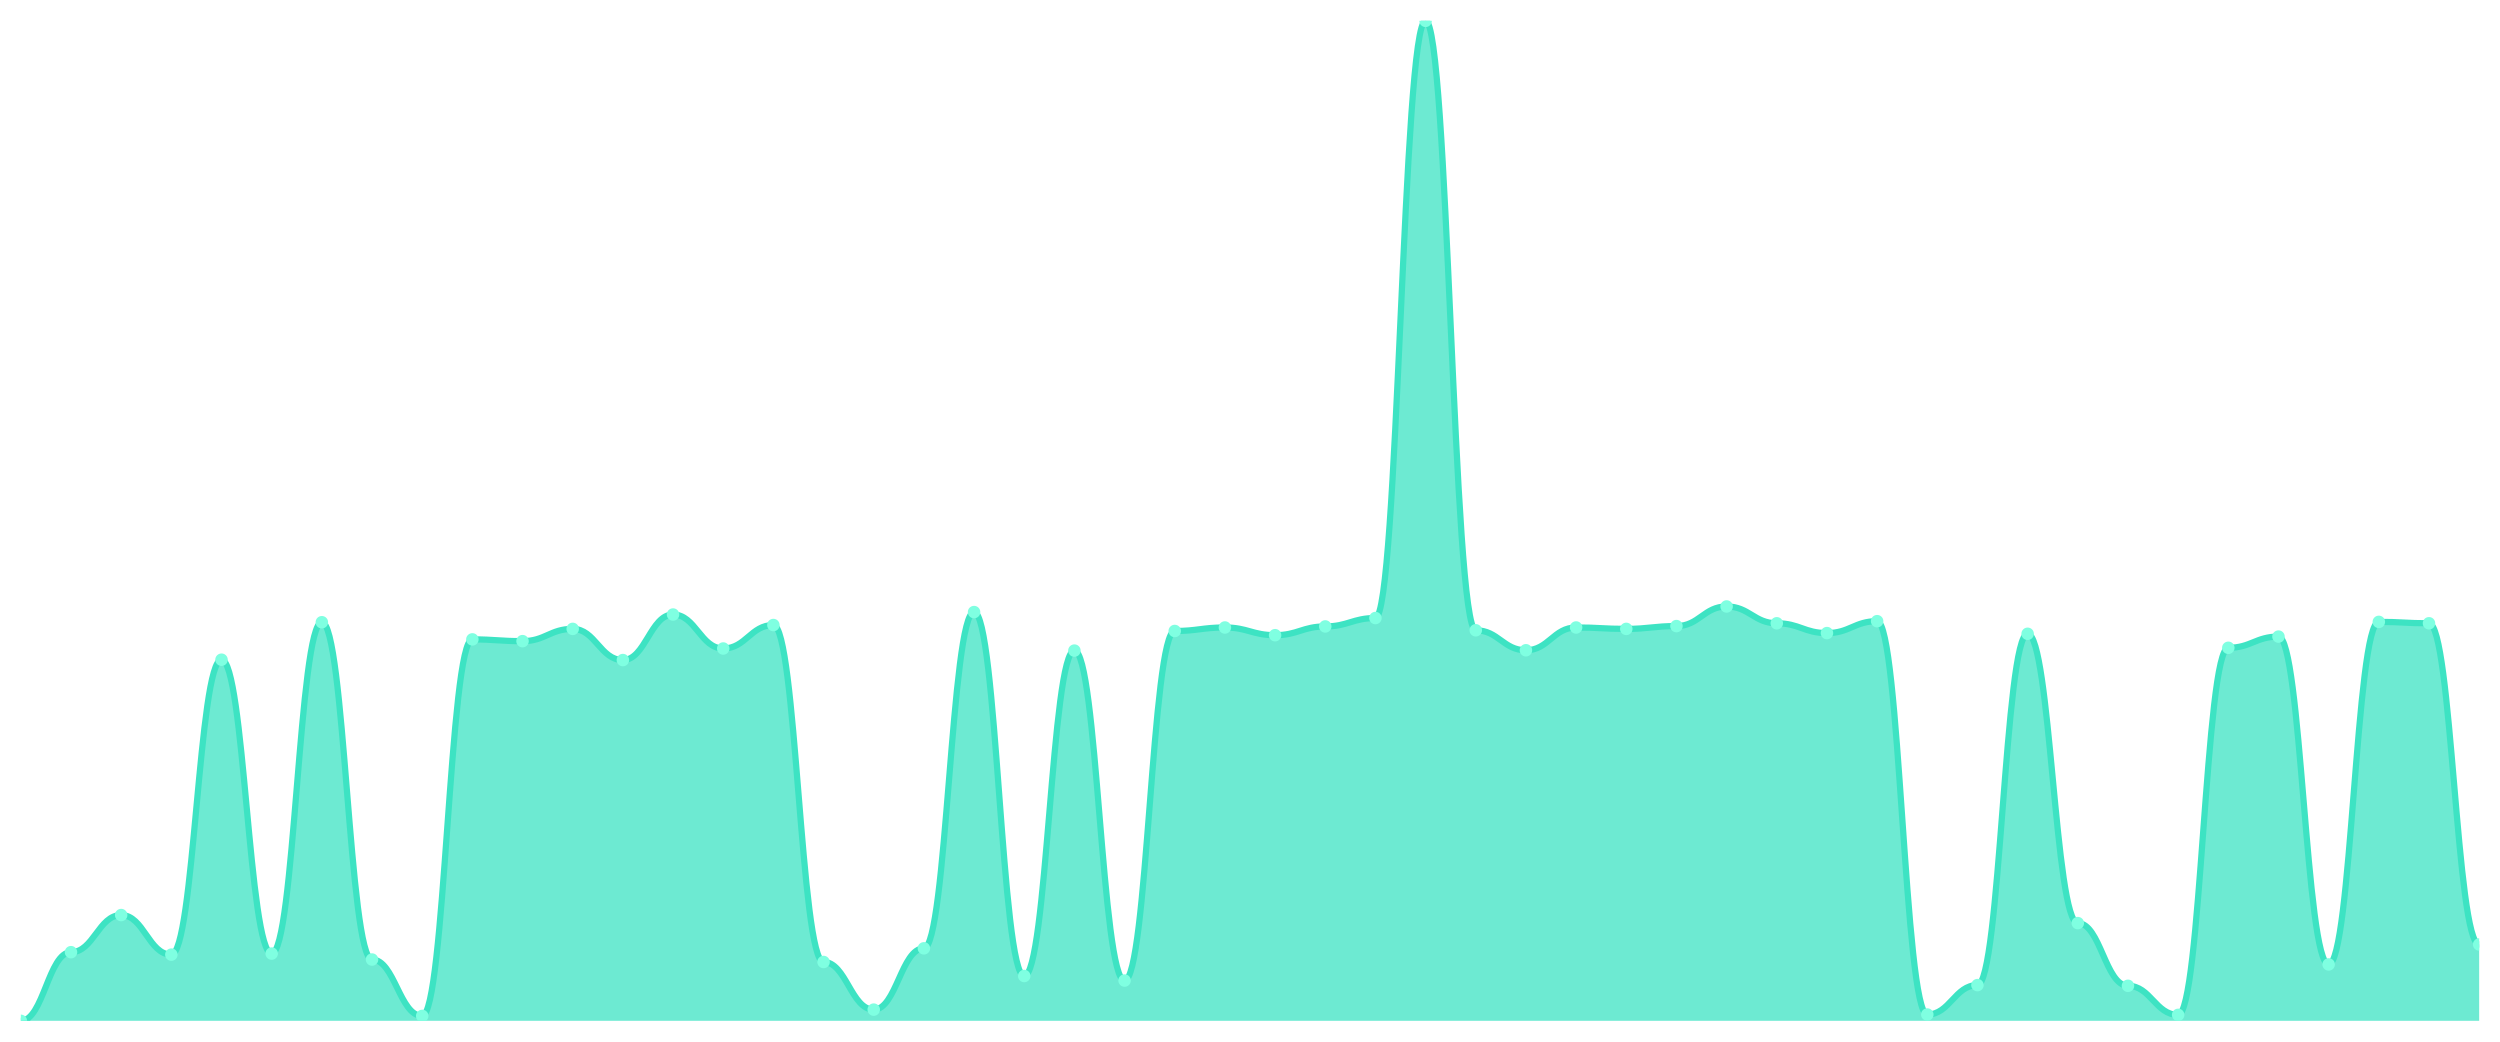
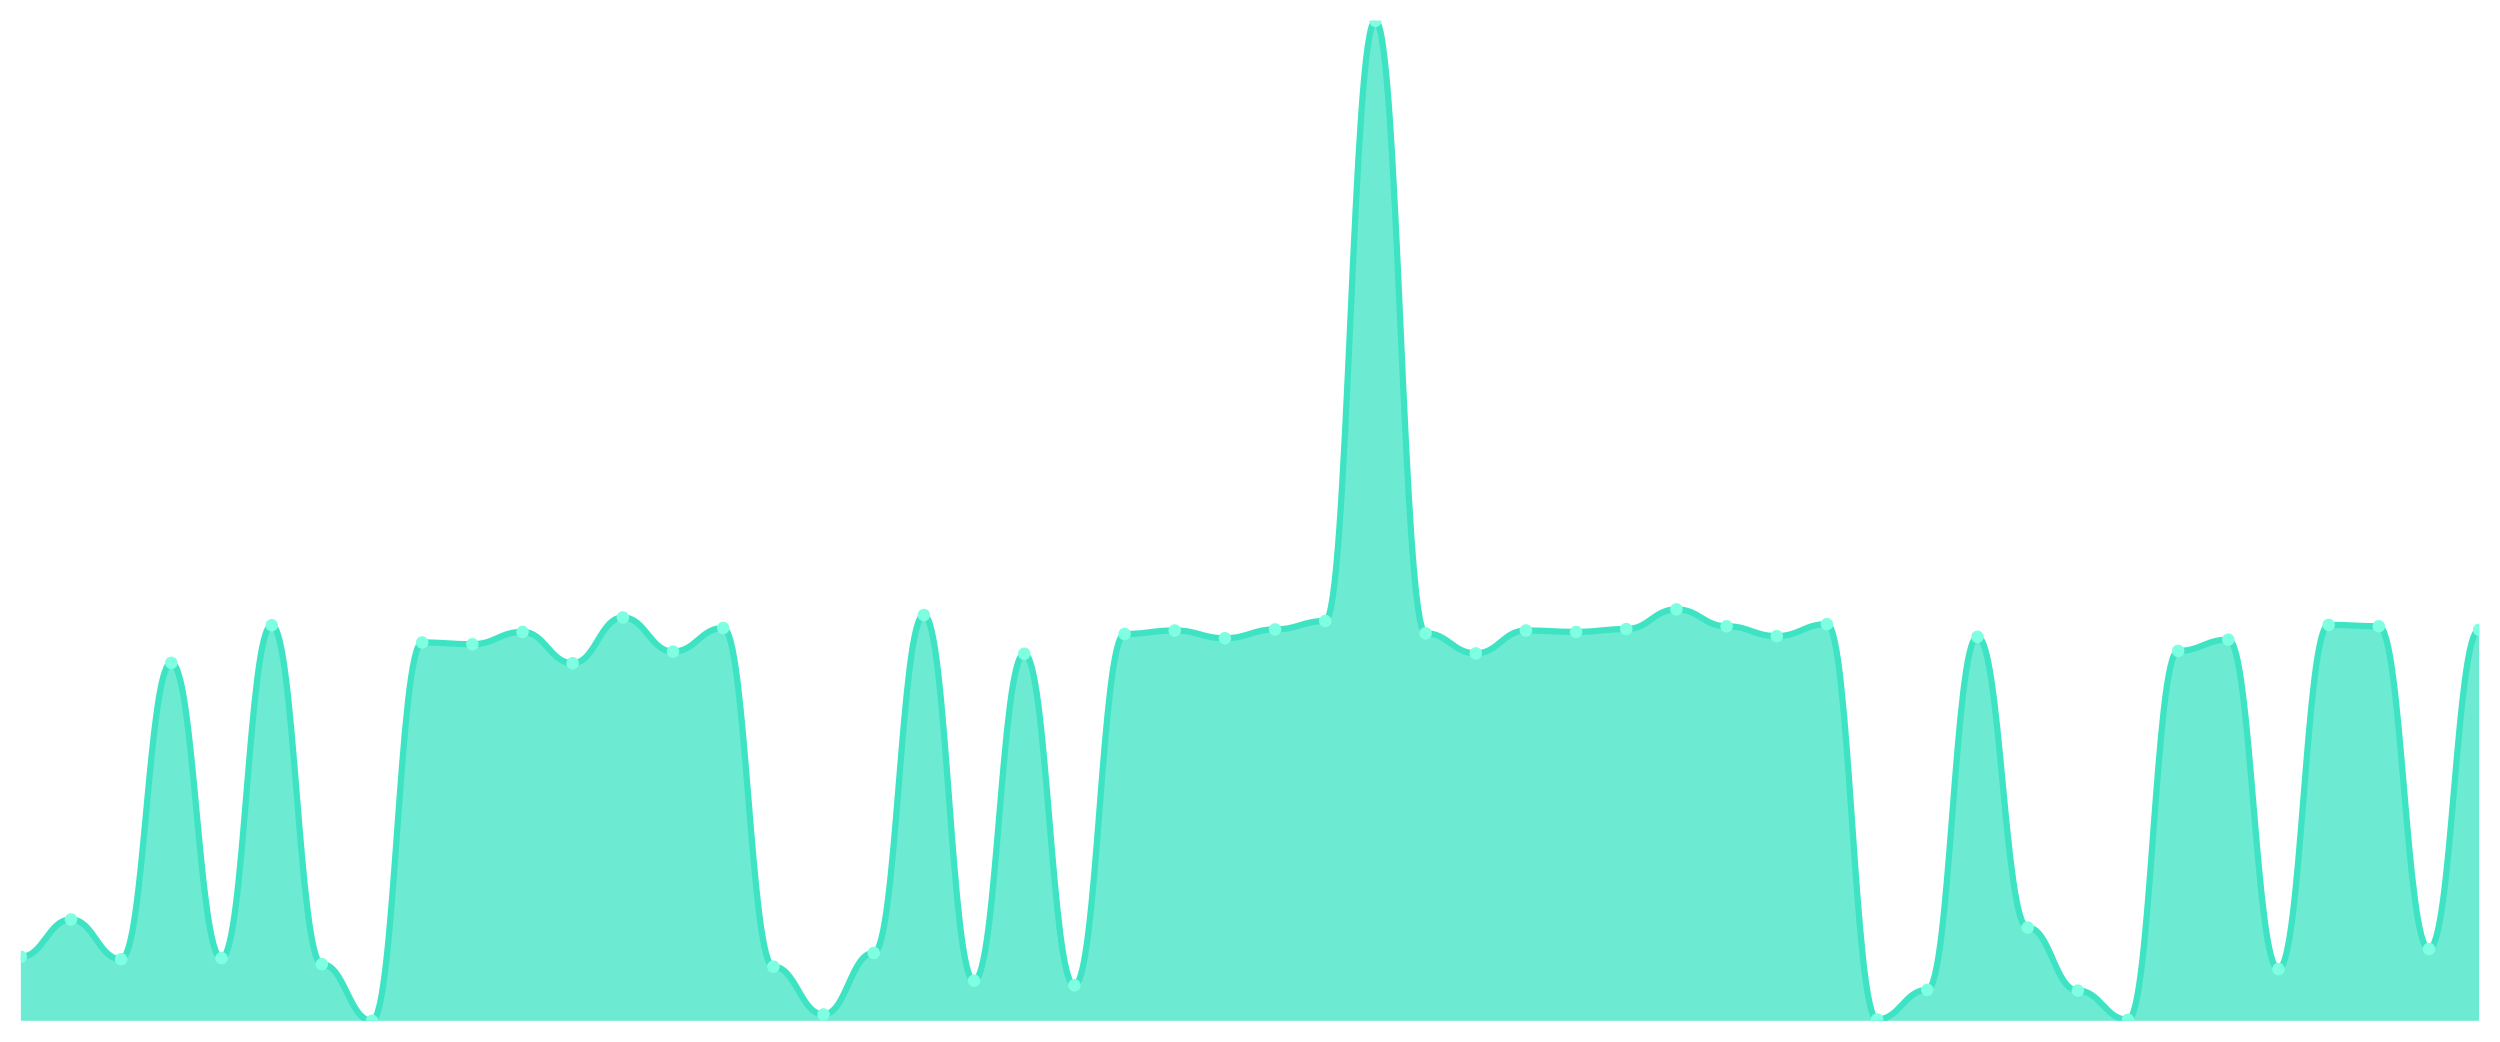
<svg xmlns="http://www.w3.org/2000/svg" viewBox="0 0 1200 500" width="1200" height="500">
  <defs>
    <clipPath id="c">
      <rect x="10" y="10" width="1180" height="480" />
    </clipPath>
  </defs>
  <rect width="1200" height="500" fill="none" />
  <g clip-path="url(#c)">
-     <path d="M 10,490 L 10,490 C 20.837,490 23.245,457.047 34.082,457.047 C 44.918,457.047 47.327,439.226 58.163,439.226 C 69,439.226 71.408,458.224 82.245,458.224 C 93.082,458.224 95.49,316.662 106.327,316.662 C 117.163,316.662 119.571,457.72 130.408,457.72 C 141.245,457.72 143.653,298.673 154.49,298.673 C 165.327,298.673 167.735,460.578 178.571,460.578 C 189.408,460.578 191.816,487.646 202.653,487.646 C 213.49,487.646 215.898,306.911 226.735,306.911 C 237.571,306.911 239.98,307.751 250.816,307.751 C 261.653,307.751 264.061,301.867 274.898,301.867 C 285.735,301.867 288.143,316.83 298.98,316.83 C 309.816,316.83 312.224,294.974 323.061,294.974 C 333.898,294.974 336.306,311.282 347.143,311.282 C 357.98,311.282 360.388,300.018 371.224,300.018 C 382.061,300.018 384.469,461.755 395.306,461.755 C 406.143,461.755 408.551,484.62 419.388,484.62 C 430.224,484.62 432.633,455.198 443.469,455.198 C 454.306,455.198 456.714,293.797 467.551,293.797 C 478.388,293.797 480.796,468.48 491.633,468.48 C 502.469,468.48 504.878,312.291 515.714,312.291 C 526.551,312.291 528.959,470.665 539.796,470.665 C 550.633,470.665 553.041,302.876 563.878,302.876 C 574.714,302.876 577.122,301.194 587.959,301.194 C 598.796,301.194 601.204,304.893 612.041,304.893 C 622.878,304.893 625.286,300.69 636.122,300.69 C 646.959,300.69 649.367,296.655 660.204,296.655 C 671.041,296.655 673.449,10 684.286,10 C 695.122,10 697.531,302.539 708.367,302.539 C 719.204,302.539 721.612,312.123 732.449,312.123 C 743.286,312.123 745.694,301.194 756.531,301.194 C 767.367,301.194 769.776,301.867 780.612,301.867 C 791.449,301.867 793.857,300.522 804.694,300.522 C 815.531,300.522 817.939,291.107 828.776,291.107 C 839.612,291.107 842.02,299.177 852.857,299.177 C 863.694,299.177 866.102,303.884 876.939,303.884 C 887.776,303.884 890.184,298.168 901.02,298.168 C 911.857,298.168 914.265,486.974 925.102,486.974 C 935.939,486.974 938.347,472.851 949.184,472.851 C 960.02,472.851 962.429,304.221 973.265,304.221 C 984.102,304.221 986.51,443.093 997.347,443.093 C 1008.184,443.093 1010.592,473.187 1021.429,473.187 C 1032.265,473.187 1034.673,487.142 1045.51,487.142 C 1056.347,487.142 1058.755,310.946 1069.592,310.946 C 1080.429,310.946 1082.837,305.566 1093.673,305.566 C 1104.51,305.566 1106.918,462.932 1117.755,462.932 C 1128.592,462.932 1131,298.504 1141.837,298.504 C 1152.673,298.504 1155.082,299.177 1165.918,299.177 C 1176.755,299.177 1179.163,453.349 1190,453.349 L 1190,490 Z" fill="rgba(61,227,195,0.75)" />
-     <path d="M 10,490 C 20.837,490 23.245,457.047 34.082,457.047 C 44.918,457.047 47.327,439.226 58.163,439.226 C 69,439.226 71.408,458.224 82.245,458.224 C 93.082,458.224 95.49,316.662 106.327,316.662 C 117.163,316.662 119.571,457.72 130.408,457.72 C 141.245,457.72 143.653,298.673 154.49,298.673 C 165.327,298.673 167.735,460.578 178.571,460.578 C 189.408,460.578 191.816,487.646 202.653,487.646 C 213.49,487.646 215.898,306.911 226.735,306.911 C 237.571,306.911 239.98,307.751 250.816,307.751 C 261.653,307.751 264.061,301.867 274.898,301.867 C 285.735,301.867 288.143,316.83 298.98,316.83 C 309.816,316.83 312.224,294.974 323.061,294.974 C 333.898,294.974 336.306,311.282 347.143,311.282 C 357.98,311.282 360.388,300.018 371.224,300.018 C 382.061,300.018 384.469,461.755 395.306,461.755 C 406.143,461.755 408.551,484.62 419.388,484.62 C 430.224,484.62 432.633,455.198 443.469,455.198 C 454.306,455.198 456.714,293.797 467.551,293.797 C 478.388,293.797 480.796,468.48 491.633,468.48 C 502.469,468.48 504.878,312.291 515.714,312.291 C 526.551,312.291 528.959,470.665 539.796,470.665 C 550.633,470.665 553.041,302.876 563.878,302.876 C 574.714,302.876 577.122,301.194 587.959,301.194 C 598.796,301.194 601.204,304.893 612.041,304.893 C 622.878,304.893 625.286,300.69 636.122,300.69 C 646.959,300.69 649.367,296.655 660.204,296.655 C 671.041,296.655 673.449,10 684.286,10 C 695.122,10 697.531,302.539 708.367,302.539 C 719.204,302.539 721.612,312.123 732.449,312.123 C 743.286,312.123 745.694,301.194 756.531,301.194 C 767.367,301.194 769.776,301.867 780.612,301.867 C 791.449,301.867 793.857,300.522 804.694,300.522 C 815.531,300.522 817.939,291.107 828.776,291.107 C 839.612,291.107 842.02,299.177 852.857,299.177 C 863.694,299.177 866.102,303.884 876.939,303.884 C 887.776,303.884 890.184,298.168 901.02,298.168 C 911.857,298.168 914.265,486.974 925.102,486.974 C 935.939,486.974 938.347,472.851 949.184,472.851 C 960.02,472.851 962.429,304.221 973.265,304.221 C 984.102,304.221 986.51,443.093 997.347,443.093 C 1008.184,443.093 1010.592,473.187 1021.429,473.187 C 1032.265,473.187 1034.673,487.142 1045.51,487.142 C 1056.347,487.142 1058.755,310.946 1069.592,310.946 C 1080.429,310.946 1082.837,305.566 1093.673,305.566 C 1104.51,305.566 1106.918,462.932 1117.755,462.932 C 1128.592,462.932 1131,298.504 1141.837,298.504 C 1152.673,298.504 1155.082,299.177 1165.918,299.177 C 1176.755,299.177 1179.163,453.349 1190,453.349" fill="none" stroke="#3de3c3" stroke-width="3" stroke-linecap="round" stroke-linejoin="round" />
-     <circle cx="10" cy="490" r="3" fill="#7fffe1" />
-     <circle cx="34.082" cy="457.047" r="3" fill="#7fffe1" />
-     <circle cx="58.163" cy="439.226" r="3" fill="#7fffe1" />
-     <circle cx="82.245" cy="458.224" r="3" fill="#7fffe1" />
-     <circle cx="106.327" cy="316.662" r="3" fill="#7fffe1" />
-     <circle cx="130.408" cy="457.72" r="3" fill="#7fffe1" />
-     <circle cx="154.49" cy="298.673" r="3" fill="#7fffe1" />
-     <circle cx="178.571" cy="460.578" r="3" fill="#7fffe1" />
-     <circle cx="202.653" cy="487.646" r="3" fill="#7fffe1" />
-     <circle cx="226.735" cy="306.911" r="3" fill="#7fffe1" />
-     <circle cx="250.816" cy="307.751" r="3" fill="#7fffe1" />
-     <circle cx="274.898" cy="301.867" r="3" fill="#7fffe1" />
-     <circle cx="298.98" cy="316.83" r="3" fill="#7fffe1" />
-     <circle cx="323.061" cy="294.974" r="3" fill="#7fffe1" />
-     <circle cx="347.143" cy="311.282" r="3" fill="#7fffe1" />
-     <circle cx="371.224" cy="300.018" r="3" fill="#7fffe1" />
-     <circle cx="395.306" cy="461.755" r="3" fill="#7fffe1" />
-     <circle cx="419.388" cy="484.62" r="3" fill="#7fffe1" />
-     <circle cx="443.469" cy="455.198" r="3" fill="#7fffe1" />
-     <circle cx="467.551" cy="293.797" r="3" fill="#7fffe1" />
-     <circle cx="491.633" cy="468.48" r="3" fill="#7fffe1" />
-     <circle cx="515.714" cy="312.291" r="3" fill="#7fffe1" />
-     <circle cx="539.796" cy="470.665" r="3" fill="#7fffe1" />
-     <circle cx="563.878" cy="302.876" r="3" fill="#7fffe1" />
-     <circle cx="587.959" cy="301.194" r="3" fill="#7fffe1" />
-     <circle cx="612.041" cy="304.893" r="3" fill="#7fffe1" />
-     <circle cx="636.122" cy="300.69" r="3" fill="#7fffe1" />
-     <circle cx="660.204" cy="296.655" r="3" fill="#7fffe1" />
-     <circle cx="684.286" cy="10" r="3" fill="#7fffe1" />
-     <circle cx="708.367" cy="302.539" r="3" fill="#7fffe1" />
-     <circle cx="732.449" cy="312.123" r="3" fill="#7fffe1" />
-     <circle cx="756.531" cy="301.194" r="3" fill="#7fffe1" />
-     <circle cx="780.612" cy="301.867" r="3" fill="#7fffe1" />
-     <circle cx="804.694" cy="300.522" r="3" fill="#7fffe1" />
-     <circle cx="828.776" cy="291.107" r="3" fill="#7fffe1" />
-     <circle cx="852.857" cy="299.177" r="3" fill="#7fffe1" />
-     <circle cx="876.939" cy="303.884" r="3" fill="#7fffe1" />
-     <circle cx="901.02" cy="298.168" r="3" fill="#7fffe1" />
-     <circle cx="925.102" cy="486.974" r="3" fill="#7fffe1" />
-     <circle cx="949.184" cy="472.851" r="3" fill="#7fffe1" />
-     <circle cx="973.265" cy="304.221" r="3" fill="#7fffe1" />
-     <circle cx="997.347" cy="443.093" r="3" fill="#7fffe1" />
-     <circle cx="1021.429" cy="473.187" r="3" fill="#7fffe1" />
-     <circle cx="1045.51" cy="487.142" r="3" fill="#7fffe1" />
-     <circle cx="1069.592" cy="310.946" r="3" fill="#7fffe1" />
-     <circle cx="1093.673" cy="305.566" r="3" fill="#7fffe1" />
-     <circle cx="1117.755" cy="462.932" r="3" fill="#7fffe1" />
-     <circle cx="1141.837" cy="298.504" r="3" fill="#7fffe1" />
-     <circle cx="1165.918" cy="299.177" r="3" fill="#7fffe1" />
-     <circle cx="1190" cy="453.349" r="3" fill="#7fffe1" />
+     <path d="M 10,490 L 10,459.25 C 20.837,459.25 23.245,441.341 34.082,441.341 C 44.918,441.341 47.327,460.433 58.163,460.433 C 69,460.433 71.408,318.173 82.245,318.173 C 93.082,318.173 95.49,459.926 106.327,459.926 C 117.163,459.926 119.571,300.095 130.408,300.095 C 141.245,300.095 143.653,462.798 154.49,462.798 C 165.327,462.798 167.735,490 178.571,490 C 189.408,490 191.816,308.374 202.653,308.374 C 213.49,308.374 215.898,309.219 226.735,309.219 C 237.571,309.219 239.98,303.305 250.816,303.305 C 261.653,303.305 264.061,318.342 274.898,318.342 C 285.735,318.342 288.143,296.378 298.98,296.378 C 309.816,296.378 312.224,312.767 323.061,312.767 C 333.898,312.767 336.306,301.447 347.143,301.447 C 357.98,301.447 360.388,463.981 371.224,463.981 C 382.061,463.981 384.469,486.959 395.306,486.959 C 406.143,486.959 408.551,457.392 419.388,457.392 C 430.224,457.392 432.633,295.195 443.469,295.195 C 454.306,295.195 456.714,470.739 467.551,470.739 C 478.388,470.739 480.796,313.78 491.633,313.78 C 502.469,313.78 504.878,472.936 515.714,472.936 C 526.551,472.936 528.959,304.319 539.796,304.319 C 550.633,304.319 553.041,302.629 563.878,302.629 C 574.714,302.629 577.122,306.346 587.959,306.346 C 598.796,306.346 601.204,302.122 612.041,302.122 C 622.878,302.122 625.286,298.068 636.122,298.068 C 646.959,298.068 649.367,10 660.204,10 C 671.041,10 673.449,303.981 684.286,303.981 C 695.122,303.981 697.531,313.611 708.367,313.611 C 719.204,313.611 721.612,302.629 732.449,302.629 C 743.286,302.629 745.694,303.305 756.531,303.305 C 767.367,303.305 769.776,301.954 780.612,301.954 C 791.449,301.954 793.857,292.492 804.694,292.492 C 815.531,292.492 817.939,300.602 828.776,300.602 C 839.612,300.602 842.02,305.333 852.857,305.333 C 863.694,305.333 866.102,299.588 876.939,299.588 C 887.776,299.588 890.184,489.324 901.02,489.324 C 911.857,489.324 914.265,475.132 925.102,475.132 C 935.939,475.132 938.347,305.671 949.184,305.671 C 960.02,305.671 962.429,445.227 973.265,445.227 C 984.102,445.227 986.51,475.47 997.347,475.47 C 1008.184,475.47 1010.592,489.493 1021.429,489.493 C 1032.265,489.493 1034.673,312.429 1045.51,312.429 C 1056.347,312.429 1058.755,307.022 1069.592,307.022 C 1080.429,307.022 1082.837,465.164 1093.673,465.164 C 1104.51,465.164 1106.918,299.926 1117.755,299.926 C 1128.592,299.926 1131,300.602 1141.837,300.602 C 1152.673,300.602 1155.082,455.533 1165.918,455.533 C 1176.755,455.533 1179.163,302.291 1190,302.291 L 1190,490 Z" fill="rgba(61,227,195,0.75)" />
+     <path d="M 10,459.25 C 20.837,459.25 23.245,441.341 34.082,441.341 C 44.918,441.341 47.327,460.433 58.163,460.433 C 69,460.433 71.408,318.173 82.245,318.173 C 93.082,318.173 95.49,459.926 106.327,459.926 C 117.163,459.926 119.571,300.095 130.408,300.095 C 141.245,300.095 143.653,462.798 154.49,462.798 C 165.327,462.798 167.735,490 178.571,490 C 189.408,490 191.816,308.374 202.653,308.374 C 213.49,308.374 215.898,309.219 226.735,309.219 C 237.571,309.219 239.98,303.305 250.816,303.305 C 261.653,303.305 264.061,318.342 274.898,318.342 C 285.735,318.342 288.143,296.378 298.98,296.378 C 309.816,296.378 312.224,312.767 323.061,312.767 C 333.898,312.767 336.306,301.447 347.143,301.447 C 357.98,301.447 360.388,463.981 371.224,463.981 C 382.061,463.981 384.469,486.959 395.306,486.959 C 406.143,486.959 408.551,457.392 419.388,457.392 C 430.224,457.392 432.633,295.195 443.469,295.195 C 454.306,295.195 456.714,470.739 467.551,470.739 C 478.388,470.739 480.796,313.78 491.633,313.78 C 502.469,313.78 504.878,472.936 515.714,472.936 C 526.551,472.936 528.959,304.319 539.796,304.319 C 550.633,304.319 553.041,302.629 563.878,302.629 C 574.714,302.629 577.122,306.346 587.959,306.346 C 598.796,306.346 601.204,302.122 612.041,302.122 C 622.878,302.122 625.286,298.068 636.122,298.068 C 646.959,298.068 649.367,10 660.204,10 C 671.041,10 673.449,303.981 684.286,303.981 C 695.122,303.981 697.531,313.611 708.367,313.611 C 719.204,313.611 721.612,302.629 732.449,302.629 C 743.286,302.629 745.694,303.305 756.531,303.305 C 767.367,303.305 769.776,301.954 780.612,301.954 C 791.449,301.954 793.857,292.492 804.694,292.492 C 815.531,292.492 817.939,300.602 828.776,300.602 C 839.612,300.602 842.02,305.333 852.857,305.333 C 863.694,305.333 866.102,299.588 876.939,299.588 C 887.776,299.588 890.184,489.324 901.02,489.324 C 911.857,489.324 914.265,475.132 925.102,475.132 C 935.939,475.132 938.347,305.671 949.184,305.671 C 960.02,305.671 962.429,445.227 973.265,445.227 C 984.102,445.227 986.51,475.47 997.347,475.47 C 1008.184,475.47 1010.592,489.493 1021.429,489.493 C 1032.265,489.493 1034.673,312.429 1045.51,312.429 C 1056.347,312.429 1058.755,307.022 1069.592,307.022 C 1080.429,307.022 1082.837,465.164 1093.673,465.164 C 1104.51,465.164 1106.918,299.926 1117.755,299.926 C 1128.592,299.926 1131,300.602 1141.837,300.602 C 1152.673,300.602 1155.082,455.533 1165.918,455.533 C 1176.755,455.533 1179.163,302.291 1190,302.291" fill="none" stroke="#3de3c3" stroke-width="3" stroke-linecap="round" stroke-linejoin="round" />
+     <circle cx="10" cy="459.25" r="3" fill="#7fffe1" />
+     <circle cx="34.082" cy="441.341" r="3" fill="#7fffe1" />
+     <circle cx="58.163" cy="460.433" r="3" fill="#7fffe1" />
+     <circle cx="82.245" cy="318.173" r="3" fill="#7fffe1" />
+     <circle cx="106.327" cy="459.926" r="3" fill="#7fffe1" />
+     <circle cx="130.408" cy="300.095" r="3" fill="#7fffe1" />
+     <circle cx="154.49" cy="462.798" r="3" fill="#7fffe1" />
+     <circle cx="178.571" cy="490" r="3" fill="#7fffe1" />
+     <circle cx="202.653" cy="308.374" r="3" fill="#7fffe1" />
+     <circle cx="226.735" cy="309.219" r="3" fill="#7fffe1" />
+     <circle cx="250.816" cy="303.305" r="3" fill="#7fffe1" />
+     <circle cx="274.898" cy="318.342" r="3" fill="#7fffe1" />
+     <circle cx="298.98" cy="296.378" r="3" fill="#7fffe1" />
+     <circle cx="323.061" cy="312.767" r="3" fill="#7fffe1" />
+     <circle cx="347.143" cy="301.447" r="3" fill="#7fffe1" />
+     <circle cx="371.224" cy="463.981" r="3" fill="#7fffe1" />
+     <circle cx="395.306" cy="486.959" r="3" fill="#7fffe1" />
+     <circle cx="419.388" cy="457.392" r="3" fill="#7fffe1" />
+     <circle cx="443.469" cy="295.195" r="3" fill="#7fffe1" />
+     <circle cx="467.551" cy="470.739" r="3" fill="#7fffe1" />
+     <circle cx="491.633" cy="313.78" r="3" fill="#7fffe1" />
+     <circle cx="515.714" cy="472.936" r="3" fill="#7fffe1" />
+     <circle cx="539.796" cy="304.319" r="3" fill="#7fffe1" />
+     <circle cx="563.878" cy="302.629" r="3" fill="#7fffe1" />
+     <circle cx="587.959" cy="306.346" r="3" fill="#7fffe1" />
+     <circle cx="612.041" cy="302.122" r="3" fill="#7fffe1" />
+     <circle cx="636.122" cy="298.068" r="3" fill="#7fffe1" />
+     <circle cx="660.204" cy="10" r="3" fill="#7fffe1" />
+     <circle cx="684.286" cy="303.981" r="3" fill="#7fffe1" />
+     <circle cx="708.367" cy="313.611" r="3" fill="#7fffe1" />
+     <circle cx="732.449" cy="302.629" r="3" fill="#7fffe1" />
+     <circle cx="756.531" cy="303.305" r="3" fill="#7fffe1" />
+     <circle cx="780.612" cy="301.954" r="3" fill="#7fffe1" />
+     <circle cx="804.694" cy="292.492" r="3" fill="#7fffe1" />
+     <circle cx="828.776" cy="300.602" r="3" fill="#7fffe1" />
+     <circle cx="852.857" cy="305.333" r="3" fill="#7fffe1" />
+     <circle cx="876.939" cy="299.588" r="3" fill="#7fffe1" />
+     <circle cx="901.02" cy="489.324" r="3" fill="#7fffe1" />
+     <circle cx="925.102" cy="475.132" r="3" fill="#7fffe1" />
+     <circle cx="949.184" cy="305.671" r="3" fill="#7fffe1" />
+     <circle cx="973.265" cy="445.227" r="3" fill="#7fffe1" />
+     <circle cx="997.347" cy="475.47" r="3" fill="#7fffe1" />
+     <circle cx="1021.429" cy="489.493" r="3" fill="#7fffe1" />
+     <circle cx="1045.51" cy="312.429" r="3" fill="#7fffe1" />
+     <circle cx="1069.592" cy="307.022" r="3" fill="#7fffe1" />
+     <circle cx="1093.673" cy="465.164" r="3" fill="#7fffe1" />
+     <circle cx="1117.755" cy="299.926" r="3" fill="#7fffe1" />
+     <circle cx="1141.837" cy="300.602" r="3" fill="#7fffe1" />
+     <circle cx="1165.918" cy="455.533" r="3" fill="#7fffe1" />
+     <circle cx="1190" cy="302.291" r="3" fill="#7fffe1" />
  </g>
</svg>
